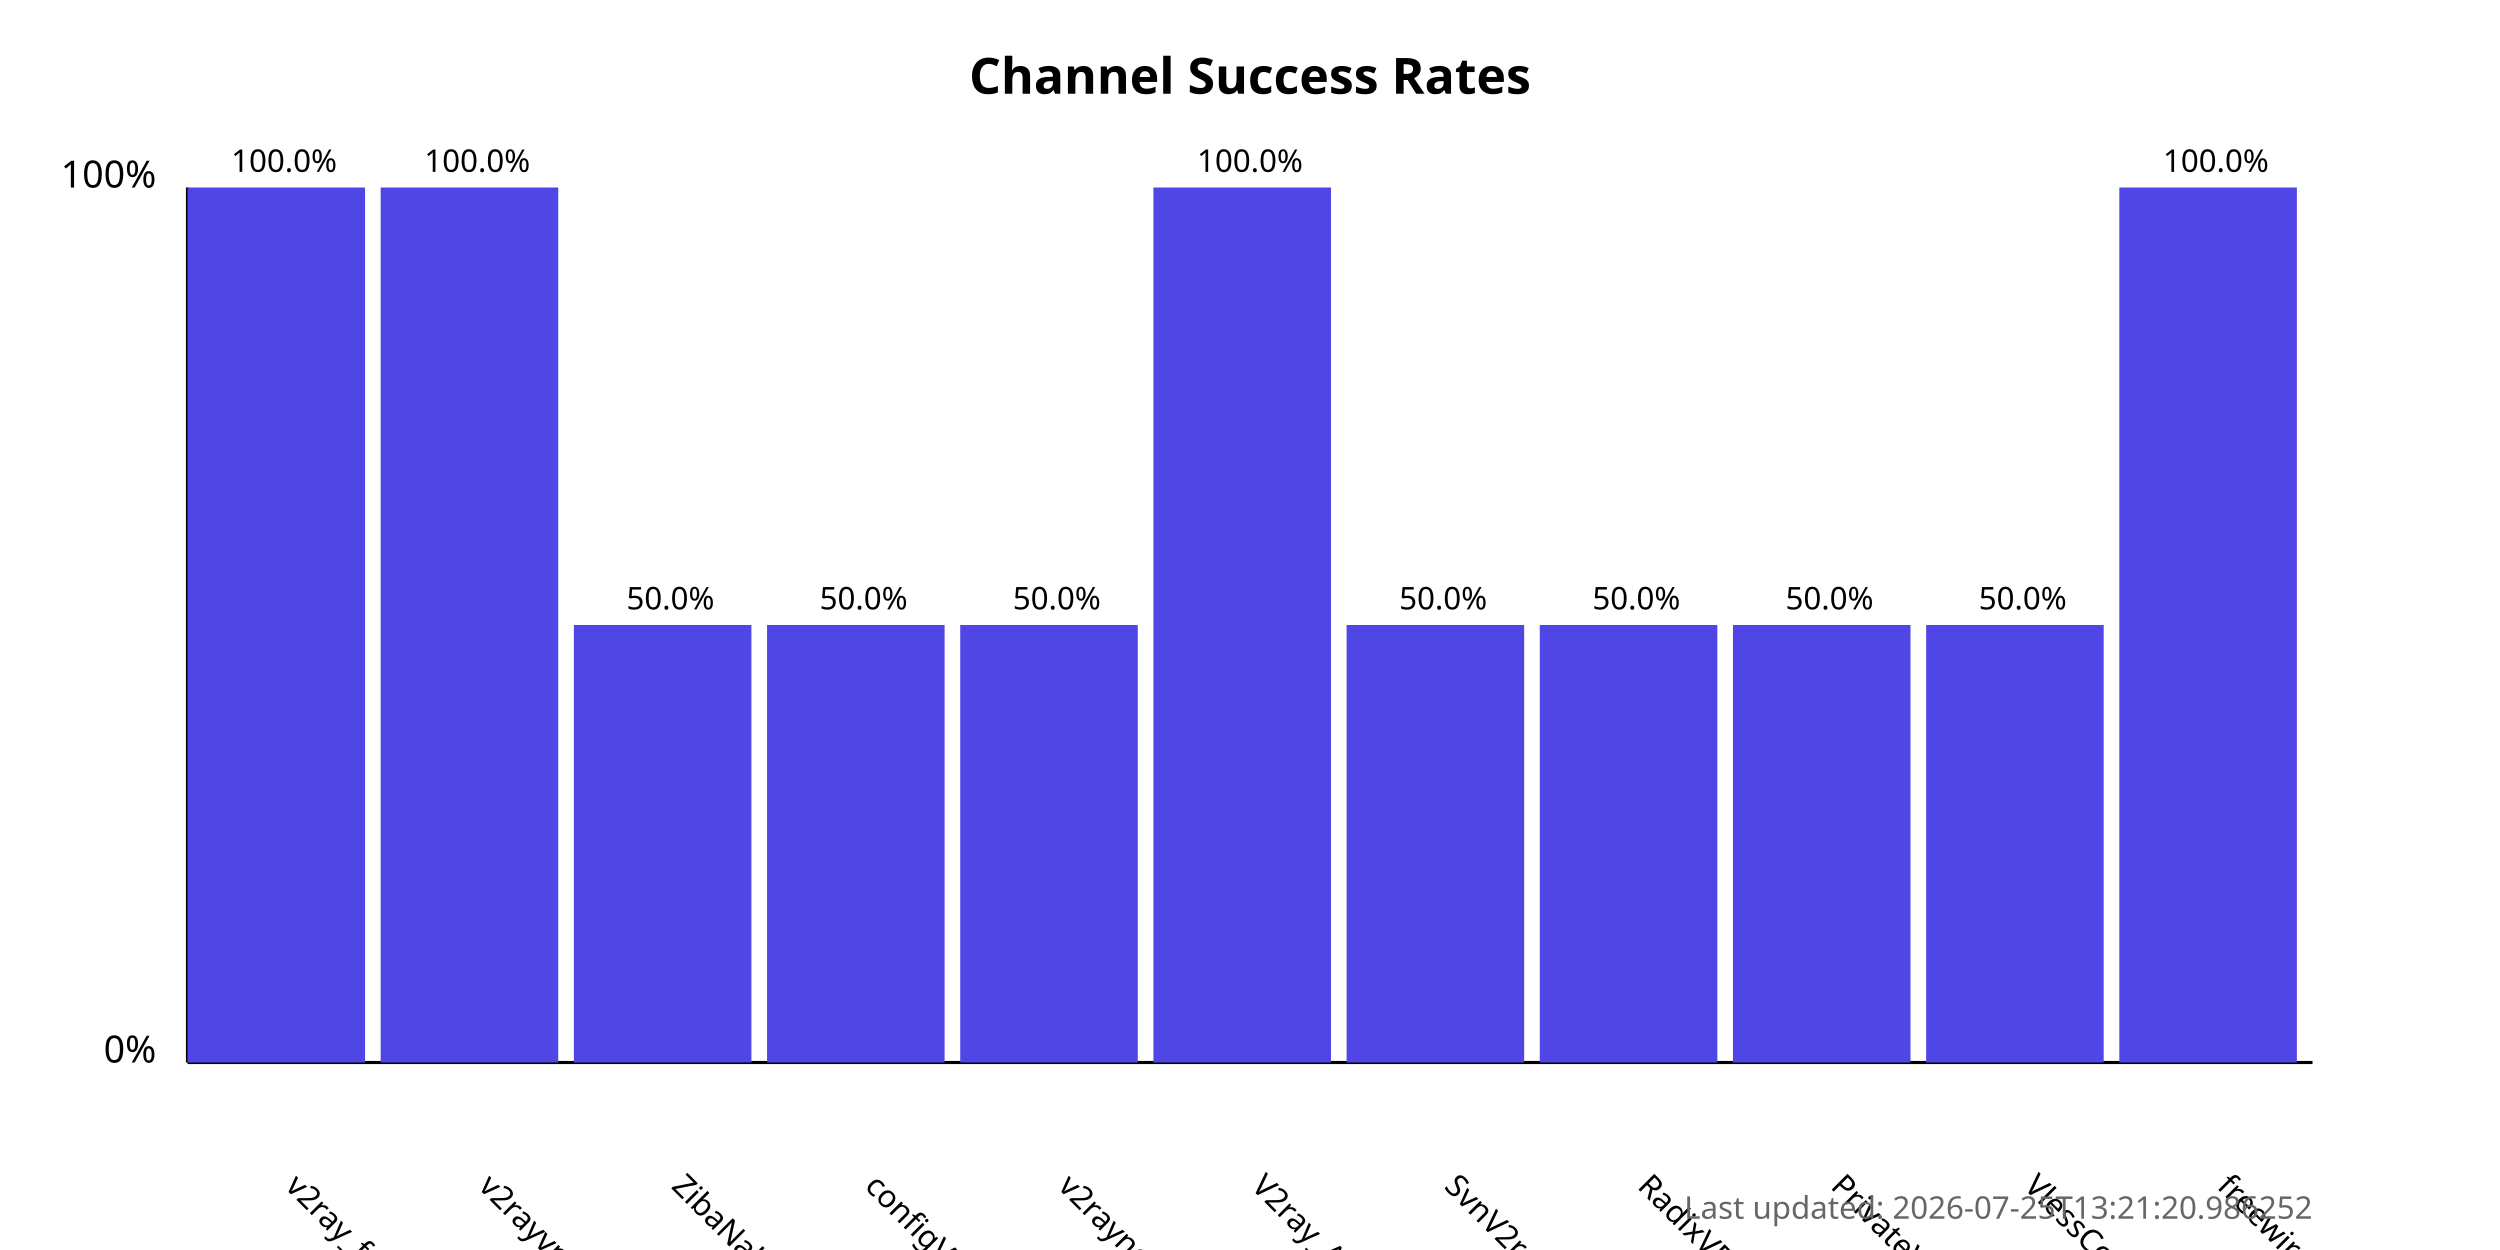
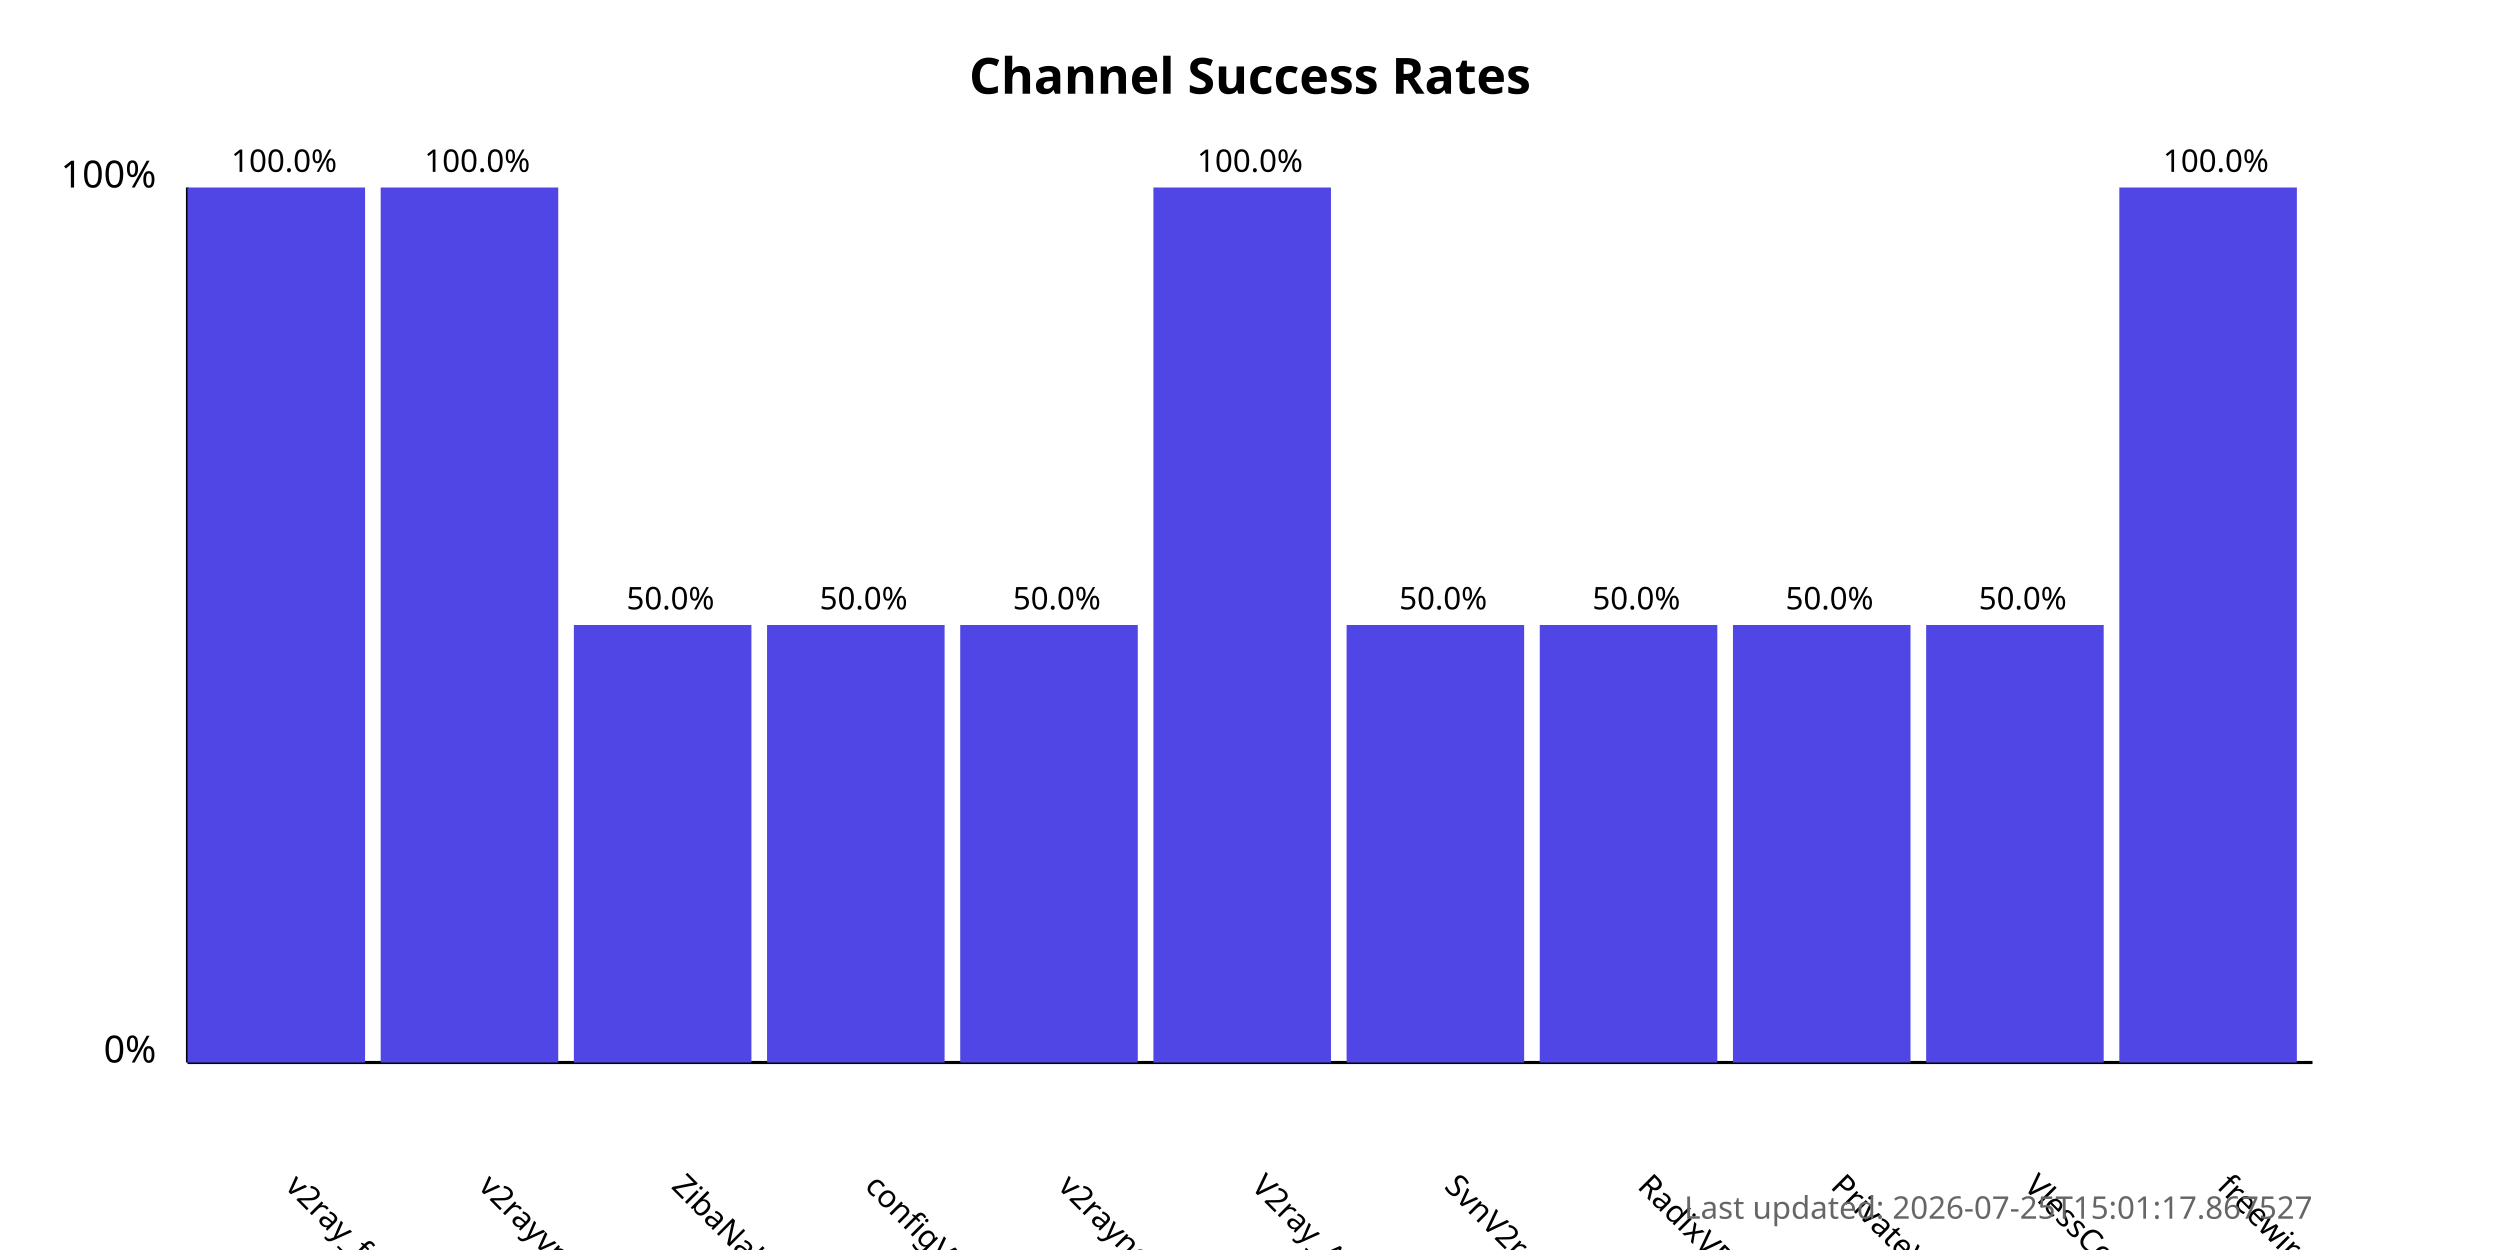
<svg xmlns="http://www.w3.org/2000/svg" width="800" height="400">
  <style>
            .chart-title { font: bold 16px sans-serif; }
            .axis-label { font: 12px sans-serif; }
            .tick-label { font: 10px sans-serif; }
            .bar { fill: #4f46e5; }
            .bar:hover { fill: #6366f1; }
            .timestamp { font: 10px sans-serif; fill: #666; }
        </style>
  <text x="400.0" y="30" text-anchor="middle" class="chart-title">
            Channel Success Rates
        </text>
  <line x1="60" y1="340" x2="60" y2="60" stroke="black" stroke-width="1" />
  <line x1="60" y1="340" x2="740" y2="340" stroke="black" stroke-width="1" />
  <text x="50" y="340" text-anchor="end" class="axis-label">0%</text>
  <text x="50" y="60" text-anchor="end" class="axis-label">100%</text>
  <g>
    <rect x="60" y="60.0" width="56.818" height="280.0" class="bar" />
    <text x="90.909" y="380" transform="rotate(45, 90.90909, 380)" text-anchor="start" class="tick-label">
                v2ray_free_conf
            </text>
    <text x="90.909" y="55.0" text-anchor="middle" class="tick-label">
                100.0%
            </text>
  </g>
  <g>
    <rect x="121.818" y="60.0" width="56.818" height="280.0" class="bar" />
    <text x="152.727" y="380" transform="rotate(45, 152.7273, 380)" text-anchor="start" class="tick-label">
                v2rayvpno
            </text>
    <text x="152.727" y="55.0" text-anchor="middle" class="tick-label">
                100.0%
            </text>
  </g>
  <g>
    <rect x="183.636" y="200.0" width="56.818" height="140.0" class="bar" />
    <text x="214.545" y="380" transform="rotate(45, 214.5455, 380)" text-anchor="start" class="tick-label">
                ZibaNabz
            </text>
    <text x="214.545" y="195.0" text-anchor="middle" class="tick-label">
                50.0%
            </text>
  </g>
  <g>
    <rect x="245.455" y="200.0" width="56.818" height="140.0" class="bar" />
    <text x="276.364" y="380" transform="rotate(45, 276.3636, 380)" text-anchor="start" class="tick-label">
                configV2rayForFree
            </text>
    <text x="276.364" y="195.0" text-anchor="middle" class="tick-label">
                50.0%
            </text>
  </g>
  <g>
    <rect x="307.273" y="200.0" width="56.818" height="140.0" class="bar" />
    <text x="338.182" y="380" transform="rotate(45, 338.1818, 380)" text-anchor="start" class="tick-label">
                v2rayngvpn
            </text>
    <text x="338.182" y="195.0" text-anchor="middle" class="tick-label">
                50.0%
            </text>
  </g>
  <g>
    <rect x="369.091" y="60.0" width="56.818" height="280.0" class="bar" />
    <text x="400.0" y="380" transform="rotate(45, 400.0, 380)" text-anchor="start" class="tick-label">
                V2ray_Alpha
            </text>
    <text x="400.0" y="55.0" text-anchor="middle" class="tick-label">
                100.0%
            </text>
  </g>
  <g>
    <rect x="430.909" y="200.0" width="56.818" height="140.0" class="bar" />
    <text x="461.818" y="380" transform="rotate(45, 461.8182, 380)" text-anchor="start" class="tick-label">
                SvnV2ray
            </text>
    <text x="461.818" y="195.0" text-anchor="middle" class="tick-label">
                50.0%
            </text>
  </g>
  <g>
    <rect x="492.727" y="200.0" width="56.818" height="140.0" class="bar" />
    <text x="523.636" y="380" transform="rotate(45, 523.6364, 380)" text-anchor="start" class="tick-label">
                RadixVPN
            </text>
    <text x="523.636" y="195.0" text-anchor="middle" class="tick-label">
                50.0%
            </text>
  </g>
  <g>
    <rect x="554.545" y="200.0" width="56.818" height="140.0" class="bar" />
    <text x="585.455" y="380" transform="rotate(45, 585.4545, 380)" text-anchor="start" class="tick-label">
                PrivateVPNs
            </text>
    <text x="585.455" y="195.0" text-anchor="middle" class="tick-label">
                50.0%
            </text>
  </g>
  <g>
    <rect x="616.364" y="200.0" width="56.818" height="140.0" class="bar" />
    <text x="647.273" y="380" transform="rotate(45, 647.2727, 380)" text-anchor="start" class="tick-label">
                VlessConfig
            </text>
    <text x="647.273" y="195.0" text-anchor="middle" class="tick-label">
                50.0%
            </text>
  </g>
  <g>
    <rect x="678.182" y="60.0" width="56.818" height="280.0" class="bar" />
    <text x="709.091" y="380" transform="rotate(45, 709.0909, 380)" text-anchor="start" class="tick-label">
                freewireguard
            </text>
    <text x="709.091" y="55.0" text-anchor="middle" class="tick-label">
                100.0%
            </text>
  </g>
  <text x="740" y="390" text-anchor="end" class="timestamp">
-             Last updated: 2026-07-25T13:21:20.986252
+             Last updated: 2026-07-25T15:01:17.867527
        </text>
</svg>
